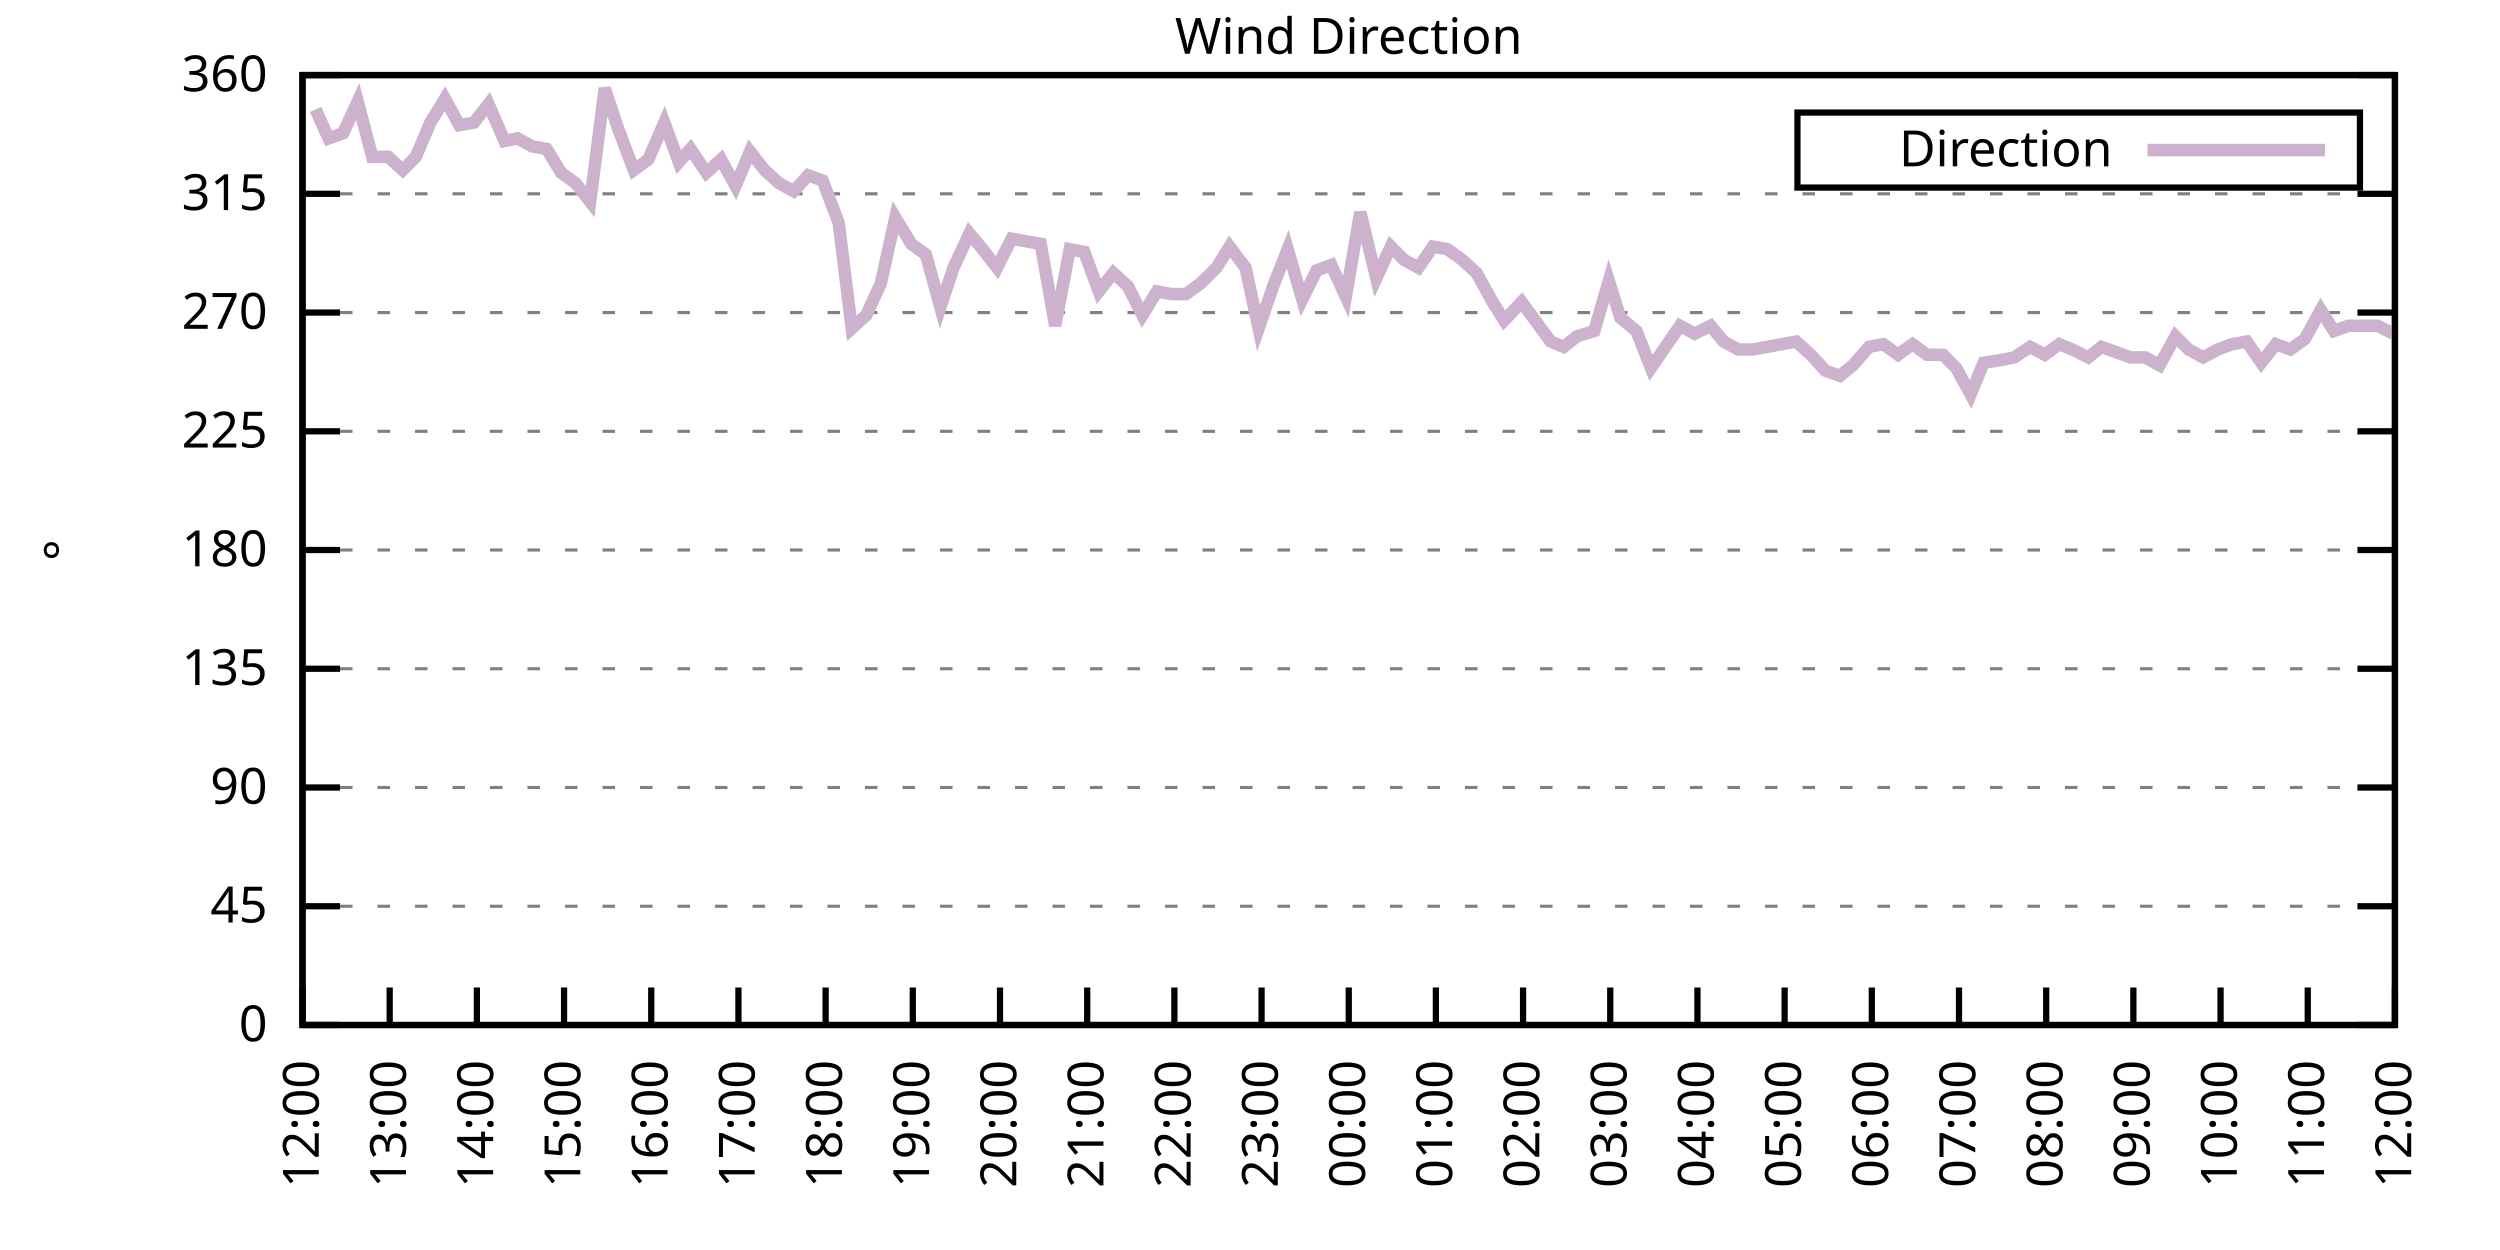
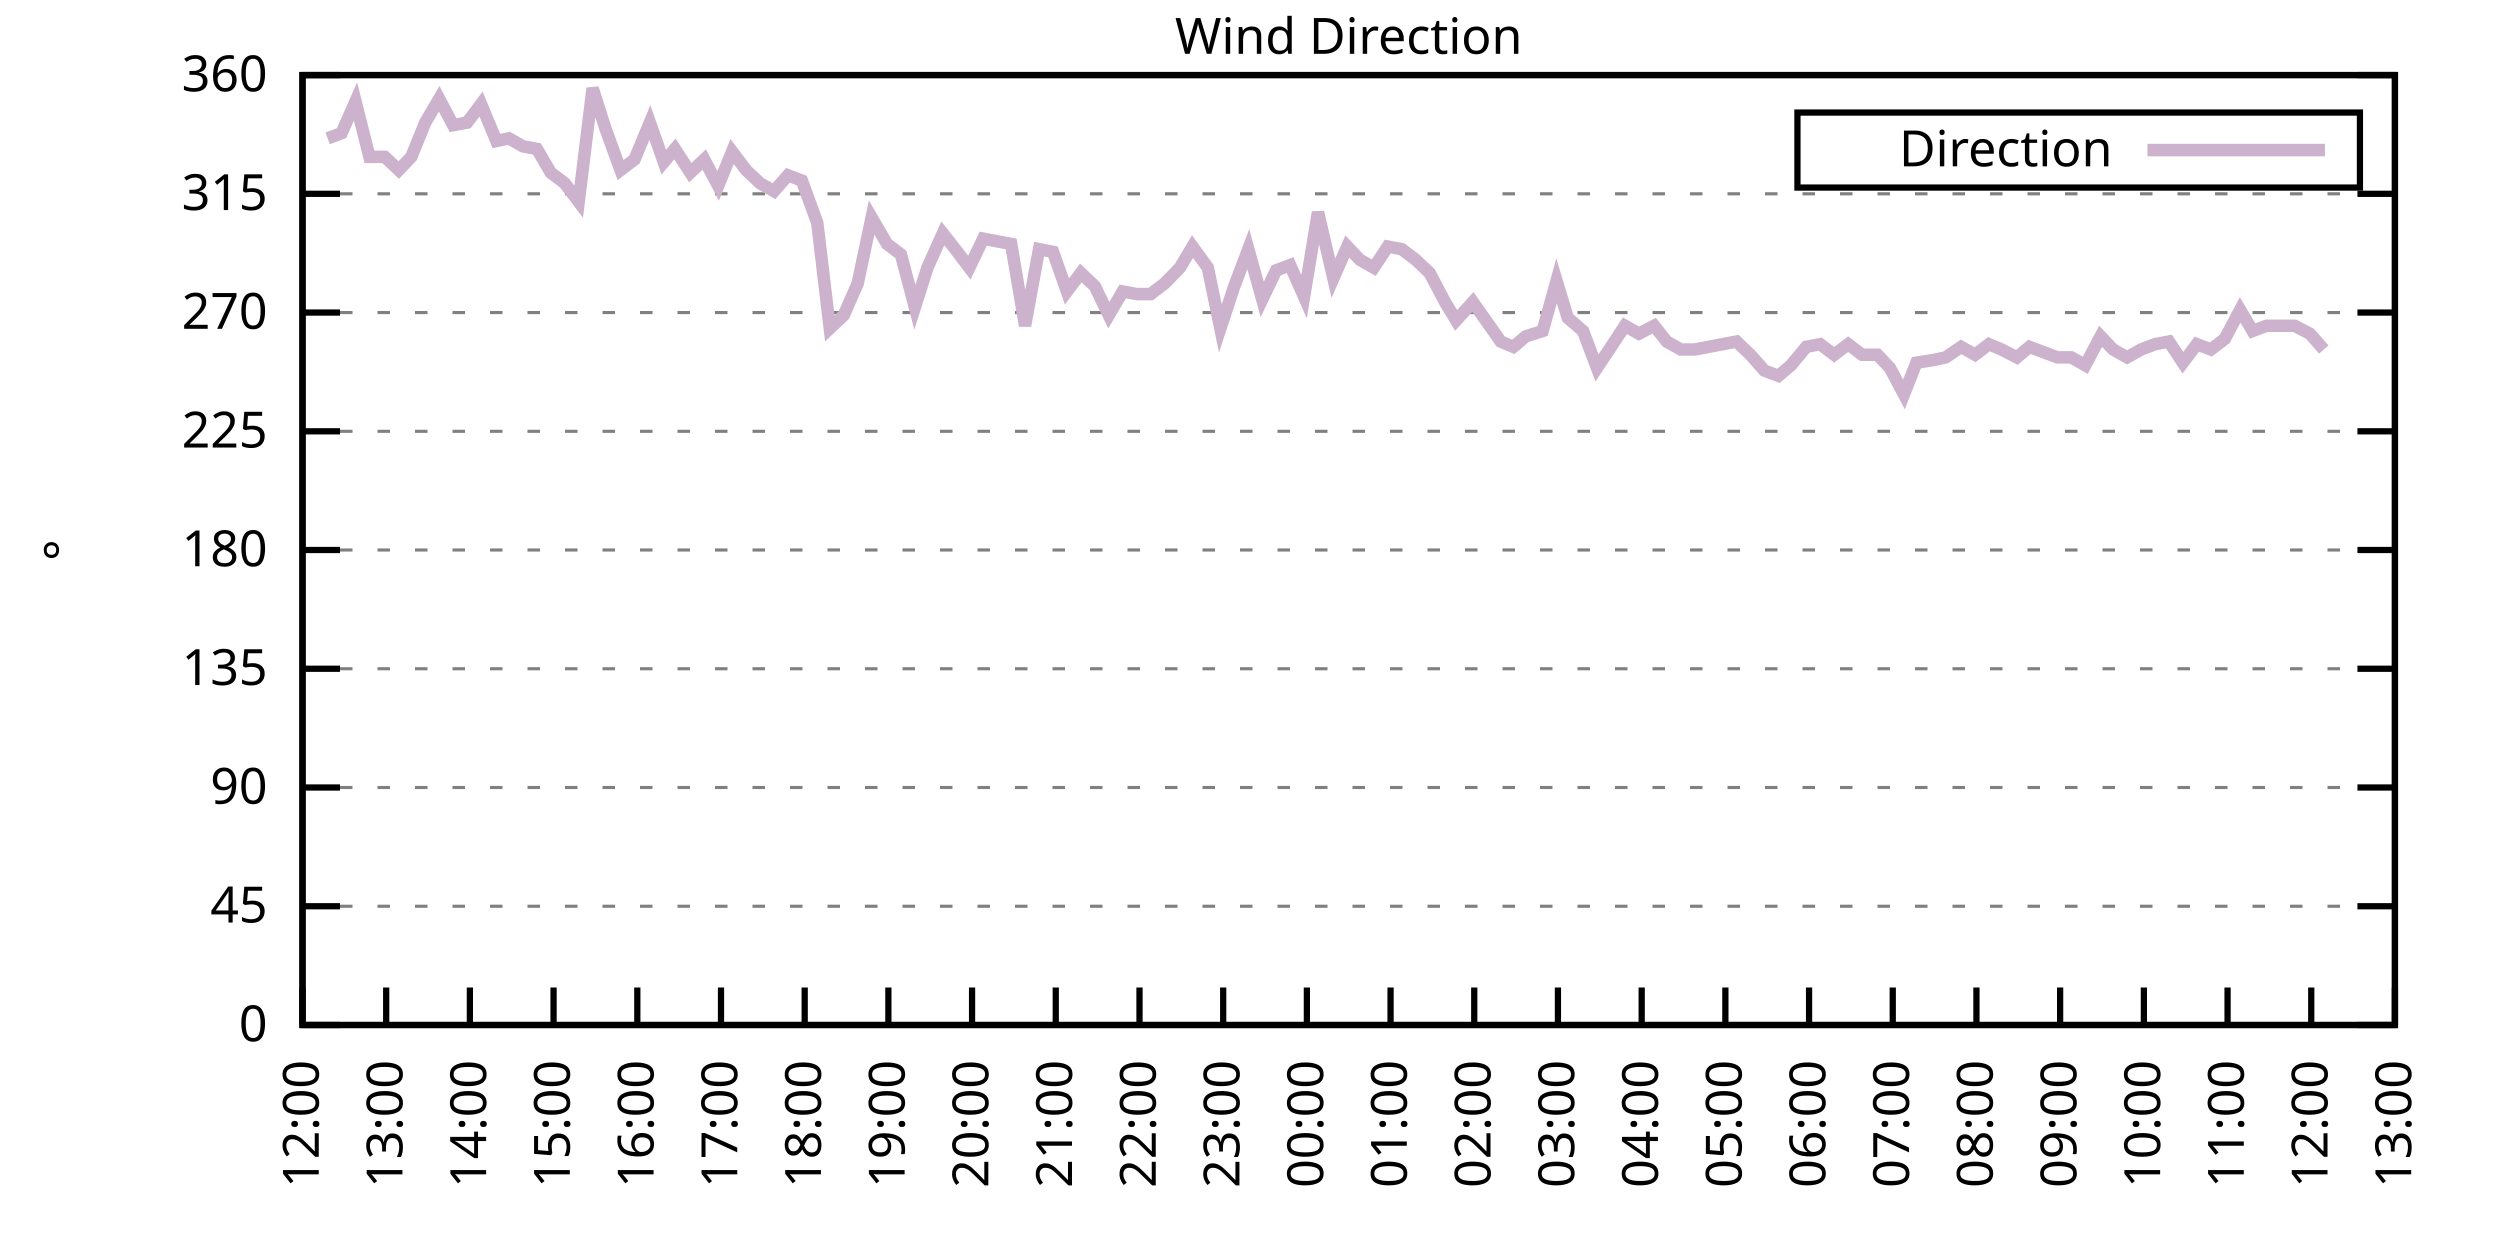
<svg xmlns="http://www.w3.org/2000/svg" xmlns:xlink="http://www.w3.org/1999/xlink" width="400" height="200" viewBox="0 0 400 200">
  <g id="gnuplot_canvas">
    <rect x="0" y="0" width="400" height="200" fill="none" />
    <defs>
      <circle id="gpDot" r="0.5" stroke-width="0.5" stroke="currentColor" />
      <path id="gpPt0" stroke-width="0.333" stroke="currentColor" d="M-1,0 h2 M0,-1 v2" />
      <path id="gpPt1" stroke-width="0.333" stroke="currentColor" d="M-1,-1 L1,1 M1,-1 L-1,1" />
      <path id="gpPt2" stroke-width="0.333" stroke="currentColor" d="M-1,0 L1,0 M0,-1 L0,1 M-1,-1 L1,1 M-1,1 L1,-1" />
      <rect id="gpPt3" stroke-width="0.333" stroke="currentColor" x="-1" y="-1" width="2" height="2" />
      <rect id="gpPt4" stroke-width="0.333" stroke="currentColor" fill="currentColor" x="-1" y="-1" width="2" height="2" />
      <circle id="gpPt5" stroke-width="0.333" stroke="currentColor" cx="0" cy="0" r="1" />
      <use xlink:href="#gpPt5" id="gpPt6" fill="currentColor" stroke="none" />
      <path id="gpPt7" stroke-width="0.333" stroke="currentColor" d="M0,-1.33 L-1.33,0.67 L1.33,0.67 z" />
      <use xlink:href="#gpPt7" id="gpPt8" fill="currentColor" stroke="none" />
      <use xlink:href="#gpPt7" id="gpPt9" stroke="currentColor" transform="rotate(180)" />
      <use xlink:href="#gpPt9" id="gpPt10" fill="currentColor" stroke="none" />
      <use xlink:href="#gpPt3" id="gpPt11" stroke="currentColor" transform="rotate(45)" />
      <use xlink:href="#gpPt11" id="gpPt12" fill="currentColor" stroke="none" />
      <path id="gpPt13" stroke-width="0.333" stroke="currentColor" d="M0,1.330 L1.265,0.411 L0.782,-1.067 L-0.782,-1.076 L-1.265,0.411 z" />
      <use xlink:href="#gpPt13" id="gpPt14" fill="currentColor" stroke="none" />
      <filter id="textbox" filterUnits="objectBoundingBox" x="0" y="0" height="1" width="1">
        <feFlood flood-color="white" flood-opacity="1" result="bgnd" />
        <feComposite in="SourceGraphic" in2="bgnd" operator="atop" />
      </filter>
      <filter id="greybox" filterUnits="objectBoundingBox" x="0" y="0" height="1" width="1">
        <feFlood flood-color="lightgrey" flood-opacity="1" result="grey" />
        <feComposite in="SourceGraphic" in2="grey" operator="atop" />
      </filter>
    </defs>
    <g fill="none" color="white" stroke="currentColor" stroke-width="1.00" stroke-linecap="butt" stroke-linejoin="miter">
</g>
    <g fill="none" color="black" stroke="currentColor" stroke-width="1.00" stroke-linecap="butt" stroke-linejoin="miter">
      <g stroke="none" shape-rendering="crispEdges">
        <polygon fill="rgb(255, 255, 255)" points="48.40,164.00 383.18,164.00 383.18,12.02 48.40,12.02 " />
      </g>
    </g>
    <g fill="none" color="black" stroke="currentColor" stroke-width="1.00" stroke-linecap="butt" stroke-linejoin="miter">
</g>
    <g fill="none" color="black" stroke="black" stroke-width="0.50" stroke-linecap="butt" stroke-linejoin="miter">
</g>
    <g fill="none" color="gray" stroke="currentColor" stroke-width="0.50" stroke-linecap="butt" stroke-linejoin="miter">
      <path stroke="gray" stroke-dasharray="2,4" class="gridline" d="M48.40,164.00 L383.19,164.00  " />
    </g>
    <g fill="none" color="gray" stroke="gray" stroke-width="1.00" stroke-linecap="butt" stroke-linejoin="miter">
</g>
    <g fill="none" color="black" stroke="currentColor" stroke-width="1.00" stroke-linecap="butt" stroke-linejoin="miter">
      <path stroke="black" d="M48.40,164.00 L54.40,164.00 M383.19,164.00 L377.19,164.00  " />
      <g transform="translate(42.80,166.60)" stroke="none" fill="black" font-family="Sans" font-size="8.00" text-anchor="end">
        <text>
          <tspan font-family="Sans"> 0</tspan>
        </text>
      </g>
    </g>
    <g fill="none" color="black" stroke="currentColor" stroke-width="1.00" stroke-linecap="butt" stroke-linejoin="miter">
</g>
    <g fill="none" color="black" stroke="black" stroke-width="0.50" stroke-linecap="butt" stroke-linejoin="miter">
</g>
    <g fill="none" color="gray" stroke="currentColor" stroke-width="0.50" stroke-linecap="butt" stroke-linejoin="miter">
      <path stroke="gray" stroke-dasharray="2,4" class="gridline" d="M48.40,145.00 L383.19,145.00  " />
    </g>
    <g fill="none" color="gray" stroke="gray" stroke-width="1.00" stroke-linecap="butt" stroke-linejoin="miter">
</g>
    <g fill="none" color="black" stroke="currentColor" stroke-width="1.00" stroke-linecap="butt" stroke-linejoin="miter">
      <path stroke="black" d="M48.40,145.00 L54.40,145.00 M383.19,145.00 L377.19,145.00  " />
      <g transform="translate(42.80,147.60)" stroke="none" fill="black" font-family="Sans" font-size="8.00" text-anchor="end">
        <text>
          <tspan font-family="Sans"> 45</tspan>
        </text>
      </g>
    </g>
    <g fill="none" color="black" stroke="currentColor" stroke-width="1.00" stroke-linecap="butt" stroke-linejoin="miter">
</g>
    <g fill="none" color="black" stroke="black" stroke-width="0.50" stroke-linecap="butt" stroke-linejoin="miter">
</g>
    <g fill="none" color="gray" stroke="currentColor" stroke-width="0.50" stroke-linecap="butt" stroke-linejoin="miter">
      <path stroke="gray" stroke-dasharray="2,4" class="gridline" d="M48.40,126.00 L383.19,126.00  " />
    </g>
    <g fill="none" color="gray" stroke="gray" stroke-width="1.00" stroke-linecap="butt" stroke-linejoin="miter">
</g>
    <g fill="none" color="black" stroke="currentColor" stroke-width="1.00" stroke-linecap="butt" stroke-linejoin="miter">
      <path stroke="black" d="M48.40,126.00 L54.40,126.00 M383.19,126.00 L377.19,126.00  " />
      <g transform="translate(42.80,128.60)" stroke="none" fill="black" font-family="Sans" font-size="8.00" text-anchor="end">
        <text>
          <tspan font-family="Sans"> 90</tspan>
        </text>
      </g>
    </g>
    <g fill="none" color="black" stroke="currentColor" stroke-width="1.00" stroke-linecap="butt" stroke-linejoin="miter">
</g>
    <g fill="none" color="black" stroke="black" stroke-width="0.50" stroke-linecap="butt" stroke-linejoin="miter">
</g>
    <g fill="none" color="gray" stroke="currentColor" stroke-width="0.50" stroke-linecap="butt" stroke-linejoin="miter">
      <path stroke="gray" stroke-dasharray="2,4" class="gridline" d="M48.40,107.00 L383.19,107.00  " />
    </g>
    <g fill="none" color="gray" stroke="gray" stroke-width="1.00" stroke-linecap="butt" stroke-linejoin="miter">
</g>
    <g fill="none" color="black" stroke="currentColor" stroke-width="1.00" stroke-linecap="butt" stroke-linejoin="miter">
      <path stroke="black" d="M48.40,107.00 L54.40,107.00 M383.19,107.00 L377.19,107.00  " />
      <g transform="translate(42.80,109.60)" stroke="none" fill="black" font-family="Sans" font-size="8.00" text-anchor="end">
        <text>
          <tspan font-family="Sans"> 135</tspan>
        </text>
      </g>
    </g>
    <g fill="none" color="black" stroke="currentColor" stroke-width="1.00" stroke-linecap="butt" stroke-linejoin="miter">
</g>
    <g fill="none" color="black" stroke="black" stroke-width="0.50" stroke-linecap="butt" stroke-linejoin="miter">
</g>
    <g fill="none" color="gray" stroke="currentColor" stroke-width="0.50" stroke-linecap="butt" stroke-linejoin="miter">
      <path stroke="gray" stroke-dasharray="2,4" class="gridline" d="M48.40,88.00 L383.19,88.00  " />
    </g>
    <g fill="none" color="gray" stroke="gray" stroke-width="1.00" stroke-linecap="butt" stroke-linejoin="miter">
</g>
    <g fill="none" color="black" stroke="currentColor" stroke-width="1.00" stroke-linecap="butt" stroke-linejoin="miter">
      <path stroke="black" d="M48.40,88.00 L54.40,88.00 M383.19,88.00 L377.19,88.00  " />
      <g transform="translate(42.80,90.60)" stroke="none" fill="black" font-family="Sans" font-size="8.00" text-anchor="end">
        <text>
          <tspan font-family="Sans"> 180</tspan>
        </text>
      </g>
    </g>
    <g fill="none" color="black" stroke="currentColor" stroke-width="1.00" stroke-linecap="butt" stroke-linejoin="miter">
</g>
    <g fill="none" color="black" stroke="black" stroke-width="0.50" stroke-linecap="butt" stroke-linejoin="miter">
</g>
    <g fill="none" color="gray" stroke="currentColor" stroke-width="0.50" stroke-linecap="butt" stroke-linejoin="miter">
      <path stroke="gray" stroke-dasharray="2,4" class="gridline" d="M48.40,69.01 L383.19,69.01  " />
    </g>
    <g fill="none" color="gray" stroke="gray" stroke-width="1.00" stroke-linecap="butt" stroke-linejoin="miter">
</g>
    <g fill="none" color="black" stroke="currentColor" stroke-width="1.00" stroke-linecap="butt" stroke-linejoin="miter">
      <path stroke="black" d="M48.40,69.01 L54.40,69.01 M383.19,69.01 L377.19,69.01  " />
      <g transform="translate(42.80,71.61)" stroke="none" fill="black" font-family="Sans" font-size="8.00" text-anchor="end">
        <text>
          <tspan font-family="Sans"> 225</tspan>
        </text>
      </g>
    </g>
    <g fill="none" color="black" stroke="currentColor" stroke-width="1.00" stroke-linecap="butt" stroke-linejoin="miter">
</g>
    <g fill="none" color="black" stroke="black" stroke-width="0.50" stroke-linecap="butt" stroke-linejoin="miter">
</g>
    <g fill="none" color="gray" stroke="currentColor" stroke-width="0.50" stroke-linecap="butt" stroke-linejoin="miter">
      <path stroke="gray" stroke-dasharray="2,4" class="gridline" d="M48.40,50.01 L383.19,50.01  " />
    </g>
    <g fill="none" color="gray" stroke="gray" stroke-width="1.00" stroke-linecap="butt" stroke-linejoin="miter">
</g>
    <g fill="none" color="black" stroke="currentColor" stroke-width="1.00" stroke-linecap="butt" stroke-linejoin="miter">
      <path stroke="black" d="M48.40,50.01 L54.40,50.01 M383.19,50.01 L377.19,50.01  " />
      <g transform="translate(42.80,52.61)" stroke="none" fill="black" font-family="Sans" font-size="8.00" text-anchor="end">
        <text>
          <tspan font-family="Sans"> 270</tspan>
        </text>
      </g>
    </g>
    <g fill="none" color="black" stroke="currentColor" stroke-width="1.00" stroke-linecap="butt" stroke-linejoin="miter">
</g>
    <g fill="none" color="black" stroke="black" stroke-width="0.50" stroke-linecap="butt" stroke-linejoin="miter">
</g>
    <g fill="none" color="gray" stroke="currentColor" stroke-width="0.50" stroke-linecap="butt" stroke-linejoin="miter">
      <path stroke="gray" stroke-dasharray="2,4" class="gridline" d="M48.40,31.01 L383.19,31.01  " />
    </g>
    <g fill="none" color="gray" stroke="gray" stroke-width="1.00" stroke-linecap="butt" stroke-linejoin="miter">
</g>
    <g fill="none" color="black" stroke="currentColor" stroke-width="1.00" stroke-linecap="butt" stroke-linejoin="miter">
      <path stroke="black" d="M48.40,31.01 L54.40,31.01 M383.19,31.01 L377.19,31.01  " />
      <g transform="translate(42.80,33.61)" stroke="none" fill="black" font-family="Sans" font-size="8.00" text-anchor="end">
        <text>
          <tspan font-family="Sans"> 315</tspan>
        </text>
      </g>
    </g>
    <g fill="none" color="black" stroke="currentColor" stroke-width="1.00" stroke-linecap="butt" stroke-linejoin="miter">
</g>
    <g fill="none" color="black" stroke="black" stroke-width="0.50" stroke-linecap="butt" stroke-linejoin="miter">
</g>
    <g fill="none" color="gray" stroke="currentColor" stroke-width="0.50" stroke-linecap="butt" stroke-linejoin="miter">
      <path stroke="gray" stroke-dasharray="2,4" class="gridline" d="M48.40,12.01 L383.19,12.01  " />
    </g>
    <g fill="none" color="gray" stroke="gray" stroke-width="1.00" stroke-linecap="butt" stroke-linejoin="miter">
</g>
    <g fill="none" color="black" stroke="currentColor" stroke-width="1.00" stroke-linecap="butt" stroke-linejoin="miter">
      <path stroke="black" d="M48.40,12.01 L54.40,12.01 M383.19,12.01 L377.19,12.01  " />
      <g transform="translate(42.80,14.61)" stroke="none" fill="black" font-family="Sans" font-size="8.00" text-anchor="end">
        <text>
          <tspan font-family="Sans"> 360</tspan>
        </text>
      </g>
    </g>
    <g fill="none" color="black" stroke="currentColor" stroke-width="1.00" stroke-linecap="butt" stroke-linejoin="miter">
      <path stroke="black" d="M48.40,164.00 L48.40,158.00  " />
      <g transform="translate(51.00,169.60) rotate(270.00)" stroke="none" fill="black" font-family="Sans" font-size="8.00" text-anchor="end">
        <text>
          <tspan font-family="Sans">12:00</tspan>
        </text>
      </g>
    </g>
    <g fill="none" color="black" stroke="currentColor" stroke-width="1.00" stroke-linecap="butt" stroke-linejoin="miter">
-       <path stroke="black" d="M62.35,164.00 L62.35,158.00  " />
-       <g transform="translate(64.95,169.60) rotate(270.00)" stroke="none" fill="black" font-family="Sans" font-size="8.00" text-anchor="end">
+       <path stroke="black" d="M61.79,164.00 L61.79,158.00  " />
+       <g transform="translate(64.39,169.60) rotate(270.00)" stroke="none" fill="black" font-family="Sans" font-size="8.00" text-anchor="end">
        <text>
          <tspan font-family="Sans">13:00</tspan>
        </text>
      </g>
    </g>
    <g fill="none" color="black" stroke="currentColor" stroke-width="1.00" stroke-linecap="butt" stroke-linejoin="miter">
-       <path stroke="black" d="M76.30,164.00 L76.30,158.00  " />
-       <g transform="translate(78.90,169.60) rotate(270.00)" stroke="none" fill="black" font-family="Sans" font-size="8.00" text-anchor="end">
+       <path stroke="black" d="M75.18,164.00 L75.18,158.00  " />
+       <g transform="translate(77.78,169.60) rotate(270.00)" stroke="none" fill="black" font-family="Sans" font-size="8.00" text-anchor="end">
        <text>
          <tspan font-family="Sans">14:00</tspan>
        </text>
      </g>
    </g>
    <g fill="none" color="black" stroke="currentColor" stroke-width="1.00" stroke-linecap="butt" stroke-linejoin="miter">
-       <path stroke="black" d="M90.25,164.00 L90.25,158.00  " />
-       <g transform="translate(92.85,169.60) rotate(270.00)" stroke="none" fill="black" font-family="Sans" font-size="8.00" text-anchor="end">
+       <path stroke="black" d="M88.57,164.00 L88.57,158.00  " />
+       <g transform="translate(91.17,169.60) rotate(270.00)" stroke="none" fill="black" font-family="Sans" font-size="8.00" text-anchor="end">
        <text>
          <tspan font-family="Sans">15:00</tspan>
        </text>
      </g>
    </g>
    <g fill="none" color="black" stroke="currentColor" stroke-width="1.00" stroke-linecap="butt" stroke-linejoin="miter">
-       <path stroke="black" d="M104.20,164.00 L104.20,158.00  " />
-       <g transform="translate(106.80,169.60) rotate(270.00)" stroke="none" fill="black" font-family="Sans" font-size="8.00" text-anchor="end">
+       <path stroke="black" d="M101.97,164.00 L101.97,158.00  " />
+       <g transform="translate(104.57,169.60) rotate(270.00)" stroke="none" fill="black" font-family="Sans" font-size="8.00" text-anchor="end">
        <text>
          <tspan font-family="Sans">16:00</tspan>
        </text>
      </g>
    </g>
    <g fill="none" color="black" stroke="currentColor" stroke-width="1.00" stroke-linecap="butt" stroke-linejoin="miter">
-       <path stroke="black" d="M118.15,164.00 L118.15,158.00  " />
-       <g transform="translate(120.75,169.60) rotate(270.00)" stroke="none" fill="black" font-family="Sans" font-size="8.00" text-anchor="end">
+       <path stroke="black" d="M115.36,164.00 L115.36,158.00  " />
+       <g transform="translate(117.96,169.60) rotate(270.00)" stroke="none" fill="black" font-family="Sans" font-size="8.00" text-anchor="end">
        <text>
          <tspan font-family="Sans">17:00</tspan>
        </text>
      </g>
    </g>
    <g fill="none" color="black" stroke="currentColor" stroke-width="1.00" stroke-linecap="butt" stroke-linejoin="miter">
-       <path stroke="black" d="M132.10,164.00 L132.10,158.00  " />
-       <g transform="translate(134.70,169.60) rotate(270.00)" stroke="none" fill="black" font-family="Sans" font-size="8.00" text-anchor="end">
+       <path stroke="black" d="M128.75,164.00 L128.75,158.00  " />
+       <g transform="translate(131.35,169.60) rotate(270.00)" stroke="none" fill="black" font-family="Sans" font-size="8.00" text-anchor="end">
        <text>
          <tspan font-family="Sans">18:00</tspan>
        </text>
      </g>
    </g>
    <g fill="none" color="black" stroke="currentColor" stroke-width="1.00" stroke-linecap="butt" stroke-linejoin="miter">
-       <path stroke="black" d="M146.05,164.00 L146.05,158.00  " />
-       <g transform="translate(148.65,169.60) rotate(270.00)" stroke="none" fill="black" font-family="Sans" font-size="8.00" text-anchor="end">
+       <path stroke="black" d="M142.14,164.00 L142.14,158.00  " />
+       <g transform="translate(144.74,169.60) rotate(270.00)" stroke="none" fill="black" font-family="Sans" font-size="8.00" text-anchor="end">
        <text>
          <tspan font-family="Sans">19:00</tspan>
        </text>
      </g>
    </g>
    <g fill="none" color="black" stroke="currentColor" stroke-width="1.00" stroke-linecap="butt" stroke-linejoin="miter">
-       <path stroke="black" d="M160.00,164.00 L160.00,158.00  " />
-       <g transform="translate(162.60,169.60) rotate(270.00)" stroke="none" fill="black" font-family="Sans" font-size="8.00" text-anchor="end">
+       <path stroke="black" d="M155.53,164.00 L155.53,158.00  " />
+       <g transform="translate(158.13,169.60) rotate(270.00)" stroke="none" fill="black" font-family="Sans" font-size="8.00" text-anchor="end">
        <text>
          <tspan font-family="Sans">20:00</tspan>
        </text>
      </g>
    </g>
    <g fill="none" color="black" stroke="currentColor" stroke-width="1.00" stroke-linecap="butt" stroke-linejoin="miter">
-       <path stroke="black" d="M173.95,164.00 L173.95,158.00  " />
-       <g transform="translate(176.55,169.60) rotate(270.00)" stroke="none" fill="black" font-family="Sans" font-size="8.00" text-anchor="end">
+       <path stroke="black" d="M168.92,164.00 L168.92,158.00  " />
+       <g transform="translate(171.52,169.60) rotate(270.00)" stroke="none" fill="black" font-family="Sans" font-size="8.00" text-anchor="end">
        <text>
          <tspan font-family="Sans">21:00</tspan>
        </text>
      </g>
    </g>
    <g fill="none" color="black" stroke="currentColor" stroke-width="1.00" stroke-linecap="butt" stroke-linejoin="miter">
-       <path stroke="black" d="M187.90,164.00 L187.90,158.00  " />
-       <g transform="translate(190.50,169.60) rotate(270.00)" stroke="none" fill="black" font-family="Sans" font-size="8.00" text-anchor="end">
+       <path stroke="black" d="M182.32,164.00 L182.32,158.00  " />
+       <g transform="translate(184.92,169.60) rotate(270.00)" stroke="none" fill="black" font-family="Sans" font-size="8.00" text-anchor="end">
        <text>
          <tspan font-family="Sans">22:00</tspan>
        </text>
      </g>
    </g>
    <g fill="none" color="black" stroke="currentColor" stroke-width="1.00" stroke-linecap="butt" stroke-linejoin="miter">
-       <path stroke="black" d="M201.85,164.00 L201.85,158.00  " />
-       <g transform="translate(204.45,169.60) rotate(270.00)" stroke="none" fill="black" font-family="Sans" font-size="8.00" text-anchor="end">
+       <path stroke="black" d="M195.71,164.00 L195.71,158.00  " />
+       <g transform="translate(198.31,169.60) rotate(270.00)" stroke="none" fill="black" font-family="Sans" font-size="8.00" text-anchor="end">
        <text>
          <tspan font-family="Sans">23:00</tspan>
        </text>
      </g>
    </g>
    <g fill="none" color="black" stroke="currentColor" stroke-width="1.00" stroke-linecap="butt" stroke-linejoin="miter">
-       <path stroke="black" d="M215.80,164.00 L215.80,158.00  " />
-       <g transform="translate(218.40,169.60) rotate(270.00)" stroke="none" fill="black" font-family="Sans" font-size="8.00" text-anchor="end">
+       <path stroke="black" d="M209.10,164.00 L209.10,158.00  " />
+       <g transform="translate(211.70,169.60) rotate(270.00)" stroke="none" fill="black" font-family="Sans" font-size="8.00" text-anchor="end">
        <text>
          <tspan font-family="Sans">00:00</tspan>
        </text>
      </g>
    </g>
    <g fill="none" color="black" stroke="currentColor" stroke-width="1.00" stroke-linecap="butt" stroke-linejoin="miter">
-       <path stroke="black" d="M229.74,164.00 L229.74,158.00  " />
-       <g transform="translate(232.34,169.60) rotate(270.00)" stroke="none" fill="black" font-family="Sans" font-size="8.00" text-anchor="end">
+       <path stroke="black" d="M222.49,164.00 L222.49,158.00  " />
+       <g transform="translate(225.09,169.60) rotate(270.00)" stroke="none" fill="black" font-family="Sans" font-size="8.00" text-anchor="end">
        <text>
          <tspan font-family="Sans">01:00</tspan>
        </text>
      </g>
    </g>
    <g fill="none" color="black" stroke="currentColor" stroke-width="1.00" stroke-linecap="butt" stroke-linejoin="miter">
-       <path stroke="black" d="M243.69,164.00 L243.69,158.00  " />
-       <g transform="translate(246.29,169.60) rotate(270.00)" stroke="none" fill="black" font-family="Sans" font-size="8.00" text-anchor="end">
+       <path stroke="black" d="M235.88,164.00 L235.88,158.00  " />
+       <g transform="translate(238.48,169.60) rotate(270.00)" stroke="none" fill="black" font-family="Sans" font-size="8.00" text-anchor="end">
        <text>
          <tspan font-family="Sans">02:00</tspan>
        </text>
      </g>
    </g>
    <g fill="none" color="black" stroke="currentColor" stroke-width="1.00" stroke-linecap="butt" stroke-linejoin="miter">
-       <path stroke="black" d="M257.64,164.00 L257.64,158.00  " />
-       <g transform="translate(260.24,169.60) rotate(270.00)" stroke="none" fill="black" font-family="Sans" font-size="8.00" text-anchor="end">
+       <path stroke="black" d="M249.27,164.00 L249.27,158.00  " />
+       <g transform="translate(251.87,169.60) rotate(270.00)" stroke="none" fill="black" font-family="Sans" font-size="8.00" text-anchor="end">
        <text>
          <tspan font-family="Sans">03:00</tspan>
        </text>
      </g>
    </g>
    <g fill="none" color="black" stroke="currentColor" stroke-width="1.00" stroke-linecap="butt" stroke-linejoin="miter">
-       <path stroke="black" d="M271.59,164.00 L271.59,158.00  " />
-       <g transform="translate(274.19,169.60) rotate(270.00)" stroke="none" fill="black" font-family="Sans" font-size="8.00" text-anchor="end">
+       <path stroke="black" d="M262.67,164.00 L262.67,158.00  " />
+       <g transform="translate(265.27,169.60) rotate(270.00)" stroke="none" fill="black" font-family="Sans" font-size="8.00" text-anchor="end">
        <text>
          <tspan font-family="Sans">04:00</tspan>
        </text>
      </g>
    </g>
    <g fill="none" color="black" stroke="currentColor" stroke-width="1.00" stroke-linecap="butt" stroke-linejoin="miter">
-       <path stroke="black" d="M285.54,164.00 L285.54,158.00  " />
-       <g transform="translate(288.14,169.60) rotate(270.00)" stroke="none" fill="black" font-family="Sans" font-size="8.00" text-anchor="end">
+       <path stroke="black" d="M276.06,164.00 L276.06,158.00  " />
+       <g transform="translate(278.66,169.60) rotate(270.00)" stroke="none" fill="black" font-family="Sans" font-size="8.00" text-anchor="end">
        <text>
          <tspan font-family="Sans">05:00</tspan>
        </text>
      </g>
    </g>
    <g fill="none" color="black" stroke="currentColor" stroke-width="1.00" stroke-linecap="butt" stroke-linejoin="miter">
-       <path stroke="black" d="M299.49,164.00 L299.49,158.00  " />
-       <g transform="translate(302.09,169.60) rotate(270.00)" stroke="none" fill="black" font-family="Sans" font-size="8.00" text-anchor="end">
+       <path stroke="black" d="M289.45,164.00 L289.45,158.00  " />
+       <g transform="translate(292.05,169.60) rotate(270.00)" stroke="none" fill="black" font-family="Sans" font-size="8.00" text-anchor="end">
        <text>
          <tspan font-family="Sans">06:00</tspan>
        </text>
      </g>
    </g>
    <g fill="none" color="black" stroke="currentColor" stroke-width="1.00" stroke-linecap="butt" stroke-linejoin="miter">
-       <path stroke="black" d="M313.44,164.00 L313.44,158.00  " />
-       <g transform="translate(316.04,169.60) rotate(270.00)" stroke="none" fill="black" font-family="Sans" font-size="8.00" text-anchor="end">
+       <path stroke="black" d="M302.84,164.00 L302.84,158.00  " />
+       <g transform="translate(305.44,169.60) rotate(270.00)" stroke="none" fill="black" font-family="Sans" font-size="8.00" text-anchor="end">
        <text>
          <tspan font-family="Sans">07:00</tspan>
        </text>
      </g>
    </g>
    <g fill="none" color="black" stroke="currentColor" stroke-width="1.00" stroke-linecap="butt" stroke-linejoin="miter">
-       <path stroke="black" d="M327.39,164.00 L327.39,158.00  " />
-       <g transform="translate(329.99,169.60) rotate(270.00)" stroke="none" fill="black" font-family="Sans" font-size="8.00" text-anchor="end">
+       <path stroke="black" d="M316.23,164.00 L316.23,158.00  " />
+       <g transform="translate(318.83,169.60) rotate(270.00)" stroke="none" fill="black" font-family="Sans" font-size="8.00" text-anchor="end">
        <text>
          <tspan font-family="Sans">08:00</tspan>
        </text>
      </g>
    </g>
    <g fill="none" color="black" stroke="currentColor" stroke-width="1.00" stroke-linecap="butt" stroke-linejoin="miter">
-       <path stroke="black" d="M341.34,164.00 L341.34,158.00  " />
-       <g transform="translate(343.94,169.60) rotate(270.00)" stroke="none" fill="black" font-family="Sans" font-size="8.00" text-anchor="end">
+       <path stroke="black" d="M329.62,164.00 L329.62,158.00  " />
+       <g transform="translate(332.22,169.60) rotate(270.00)" stroke="none" fill="black" font-family="Sans" font-size="8.00" text-anchor="end">
        <text>
          <tspan font-family="Sans">09:00</tspan>
        </text>
      </g>
    </g>
    <g fill="none" color="black" stroke="currentColor" stroke-width="1.00" stroke-linecap="butt" stroke-linejoin="miter">
-       <path stroke="black" d="M355.29,164.00 L355.29,158.00  " />
-       <g transform="translate(357.89,169.60) rotate(270.00)" stroke="none" fill="black" font-family="Sans" font-size="8.00" text-anchor="end">
+       <path stroke="black" d="M343.02,164.00 L343.02,158.00  " />
+       <g transform="translate(345.62,169.60) rotate(270.00)" stroke="none" fill="black" font-family="Sans" font-size="8.00" text-anchor="end">
        <text>
          <tspan font-family="Sans">10:00</tspan>
        </text>
      </g>
    </g>
    <g fill="none" color="black" stroke="currentColor" stroke-width="1.00" stroke-linecap="butt" stroke-linejoin="miter">
-       <path stroke="black" d="M369.24,164.00 L369.24,158.00  " />
-       <g transform="translate(371.84,169.60) rotate(270.00)" stroke="none" fill="black" font-family="Sans" font-size="8.00" text-anchor="end">
+       <path stroke="black" d="M356.41,164.00 L356.41,158.00  " />
+       <g transform="translate(359.01,169.60) rotate(270.00)" stroke="none" fill="black" font-family="Sans" font-size="8.00" text-anchor="end">
        <text>
          <tspan font-family="Sans">11:00</tspan>
+         </text>
+       </g>
+     </g>
+     <g fill="none" color="black" stroke="currentColor" stroke-width="1.00" stroke-linecap="butt" stroke-linejoin="miter">
+       <path stroke="black" d="M369.80,164.00 L369.80,158.00  " />
+       <g transform="translate(372.40,169.60) rotate(270.00)" stroke="none" fill="black" font-family="Sans" font-size="8.00" text-anchor="end">
+         <text>
+           <tspan font-family="Sans">12:00</tspan>
        </text>
      </g>
    </g>
    <g fill="none" color="black" stroke="currentColor" stroke-width="1.00" stroke-linecap="butt" stroke-linejoin="miter">
      <path stroke="black" d="M383.19,164.00 L383.19,158.00  " />
      <g transform="translate(385.79,169.60) rotate(270.00)" stroke="none" fill="black" font-family="Sans" font-size="8.00" text-anchor="end">
        <text>
-           <tspan font-family="Sans">12:00</tspan>
+           <tspan font-family="Sans">13:00</tspan>
        </text>
      </g>
    </g>
    <g fill="none" color="black" stroke="currentColor" stroke-width="1.00" stroke-linecap="butt" stroke-linejoin="miter">
</g>
    <g fill="none" color="black" stroke="currentColor" stroke-width="1.00" stroke-linecap="butt" stroke-linejoin="miter">
      <path stroke="black" d="M48.40,12.01 L48.40,164.00 L383.19,164.00 L383.19,12.01 L48.40,12.01 Z  " />
    </g>
    <g fill="none" color="black" stroke="currentColor" stroke-width="1.00" stroke-linecap="butt" stroke-linejoin="miter">
</g>
    <g fill="none" color="black" stroke="currentColor" stroke-width="1.00" stroke-linecap="butt" stroke-linejoin="miter">
      <path stroke="black" d="M287.59,30.01 L287.59,18.01 L377.59,18.01 L377.59,30.01 L287.59,30.01 Z  " />
    </g>
    <g id="Wind_direction_plot_1">
      <g fill="none" color="white" stroke="black" stroke-width="2.00" stroke-linecap="butt" stroke-linejoin="miter">
</g>
      <g fill="none" color="black" stroke="currentColor" stroke-width="2.00" stroke-linecap="butt" stroke-linejoin="miter">
        <g transform="translate(337.99,26.61)" stroke="none" fill="black" font-family="Sans" font-size="8.00" text-anchor="end">
          <text>
            <tspan font-family="Sans">Direction</tspan>
          </text>
        </g>
      </g>
      <g fill="none" color="black" stroke="currentColor" stroke-width="2.00" stroke-linecap="butt" stroke-linejoin="miter">
-         <path stroke="rgb(204, 178, 204)" d="M343.59,24.01 L371.99,24.01 M50.49,17.50 L52.58,22.14 L54.91,21.30 L57.23,16.23 L59.56,25.10 L62.12,25.10   L64.44,27.21 L66.53,25.10 L68.86,19.61 L71.18,15.81 L73.51,20.03 L75.83,19.61 L78.16,16.65 L80.72,22.56   L82.81,22.14 L85.13,23.41 L87.46,23.83 L89.78,27.63 L92.11,29.32 L94.43,32.28 L96.76,14.12 L98.85,20.45   L101.41,27.21 L103.73,25.52 L106.29,19.61 L108.62,25.94 L110.48,23.83 L113.03,27.63 L115.36,25.52 L117.68,29.74   L120.01,24.25 L122.33,27.21 L124.66,29.32 L126.98,30.59 L129.31,28.05 L131.63,28.90 L134.19,35.65 L136.28,52.54   L138.61,50.43 L140.93,45.36 L143.26,34.81 L145.81,39.03 L148.14,40.72 L150.46,49.16 L152.56,42.83 L155.11,37.34   L157.21,39.87 L159.53,42.83 L161.86,38.19 L166.51,39.03 L168.83,52.12 L171.16,39.87 L173.48,40.30 L175.81,46.63   L178.13,43.67 L180.46,45.79 L182.78,50.43 L185.11,46.63 L187.43,47.05 L189.76,47.05 L192.08,45.36 L194.64,42.83   L196.73,39.45 L199.29,42.83 L201.38,52.54 L203.71,45.79 L206.03,39.87 L208.36,47.90 L210.68,43.25 L213.01,42.41   L215.33,47.47 L217.65,33.96 L220.21,44.52 L222.54,39.45 L224.63,41.56 L226.95,42.83 L229.28,39.45 L231.60,39.87   L233.93,41.56 L236.25,43.67 L238.81,48.32 L240.67,51.27 L243.46,48.32 L245.32,50.85 L248.11,54.65 L250.20,55.50   L252.30,53.81 L255.09,52.96 L257.41,44.94 L259.27,50.85 L261.83,52.96 L264.15,58.87 L266.48,55.50 L268.80,52.12   L271.13,53.39 L273.69,52.12 L275.78,54.65 L278.10,55.92 L280.43,55.92 L282.75,55.50 L285.08,55.07 L287.40,54.65   L289.73,56.76 L292.05,59.30 L294.38,60.14 L296.47,58.45 L299.03,55.50 L301.35,55.07 L303.68,56.76 L306.00,55.07   L308.33,56.76 L310.88,56.76 L312.98,58.87 L315.30,63.10 L317.39,58.03 L320.18,57.61 L322.28,57.18 L324.83,55.50   L327.16,56.76 L329.48,55.07 L331.58,55.92 L334.13,57.18 L336.23,55.50 L338.55,56.34 L340.88,57.18 L343.20,57.18   L345.53,58.45 L348.08,53.81 L350.18,55.92 L352.50,57.18 L354.83,55.92 L357.15,55.07 L359.48,54.65 L361.80,58.03   L364.13,55.07 L366.45,55.92 L368.78,54.23 L371.33,49.59 L373.43,52.96 L375.75,52.12 L378.08,52.12 L380.40,52.12   L382.96,53.39  " />
+         <path stroke="rgb(204, 178, 204)" d="M343.59,24.01 L371.99,24.01 M52.42,22.14 L54.65,21.30 L56.88,16.23 L59.11,25.10 L61.57,25.10 L63.80,27.21   L65.81,25.10 L68.04,19.61 L70.27,15.81 L72.50,20.03 L74.74,19.61 L76.97,16.65 L79.42,22.56 L81.43,22.14   L83.66,23.41 L85.90,23.83 L88.13,27.63 L90.36,29.32 L92.59,32.28 L94.82,14.12 L96.83,20.45 L99.29,27.21   L101.52,25.52 L103.98,19.61 L106.21,25.94 L107.99,23.83 L110.45,27.63 L112.68,25.52 L114.91,29.74 L117.14,24.25   L119.38,27.21 L121.61,29.32 L123.84,30.59 L126.07,28.05 L128.30,28.90 L130.76,35.65 L132.77,52.54 L135.00,50.43   L137.23,45.36 L139.46,34.81 L141.92,39.03 L144.15,40.72 L146.38,49.16 L148.39,42.83 L150.85,37.34 L152.85,39.87   L155.09,42.83 L157.32,38.19 L161.78,39.03 L164.01,52.12 L166.25,39.87 L168.48,40.30 L170.71,46.63 L172.94,43.67   L175.17,45.79 L177.41,50.43 L179.64,46.63 L181.87,47.05 L184.10,47.05 L186.33,45.36 L188.79,42.83 L190.80,39.45   L193.25,42.83 L195.26,52.54 L197.49,45.79 L199.73,39.87 L201.96,47.90 L204.19,43.25 L206.42,42.41 L208.65,47.47   L210.88,33.96 L213.34,44.52 L215.57,39.45 L217.58,41.56 L219.81,42.83 L222.04,39.45 L224.28,39.87 L226.51,41.56   L228.74,43.67 L231.20,48.32 L232.98,51.27 L235.66,48.32 L237.44,50.85 L240.12,54.65 L242.13,55.50 L244.14,53.81   L246.82,52.96 L249.05,44.94 L250.84,50.85 L253.29,52.96 L255.52,58.87 L257.76,55.50 L259.99,52.12 L262.22,53.39   L264.67,52.12 L266.68,54.65 L268.92,55.92 L271.15,55.92 L273.38,55.50 L275.61,55.07 L277.84,54.65 L280.07,56.76   L282.31,59.30 L284.54,60.14 L286.55,58.45 L289.00,55.50 L291.23,55.07 L293.47,56.76 L295.70,55.07 L297.93,56.76   L300.39,56.76 L302.39,58.87 L304.63,63.10 L306.63,58.03 L309.31,57.61 L311.32,57.18 L313.78,55.50 L316.01,56.76   L318.24,55.07 L320.25,55.92 L322.70,57.18 L324.71,55.50 L326.95,56.34 L329.18,57.18 L331.41,57.18 L333.64,58.45   L336.10,53.81 L338.10,55.92 L340.34,57.18 L342.57,55.92 L344.80,55.07 L347.03,54.65 L349.26,58.03 L351.50,55.07   L353.73,55.92 L355.96,54.23 L358.42,49.59 L360.42,52.96 L362.66,52.12 L364.89,52.12 L367.12,52.12 L369.58,53.39   L371.81,55.92  " />
      </g>
    </g>
    <g fill="none" color="black" stroke="currentColor" stroke-width="2.00" stroke-linecap="butt" stroke-linejoin="miter">
</g>
    <g fill="none" color="black" stroke="black" stroke-width="1.00" stroke-linecap="butt" stroke-linejoin="miter">
</g>
    <g fill="none" color="black" stroke="currentColor" stroke-width="1.00" stroke-linecap="butt" stroke-linejoin="miter">
      <path stroke="black" d="M48.40,12.01 L48.40,164.00 L383.19,164.00 L383.19,12.01 L48.40,12.01 Z  " />
      <g transform="translate(12.80,88.01) rotate(270.00)" stroke="none" fill="black" font-family="Sans" font-size="8.00" text-anchor="middle">
        <text>
          <tspan font-family="Sans">°</tspan>
        </text>
      </g>
    </g>
    <g fill="none" color="black" stroke="currentColor" stroke-width="1.00" stroke-linecap="butt" stroke-linejoin="miter">
</g>
    <g fill="none" color="black" stroke="currentColor" stroke-width="1.00" stroke-linecap="butt" stroke-linejoin="miter">
      <g transform="translate(215.79,8.61)" stroke="none" fill="black" font-family="Sans" font-size="8.00" text-anchor="middle">
        <text>
          <tspan font-family="Sans">Wind Direction</tspan>
        </text>
      </g>
    </g>
    <g fill="none" color="black" stroke="currentColor" stroke-width="1.00" stroke-linecap="butt" stroke-linejoin="miter">
</g>
  </g>
</svg>
